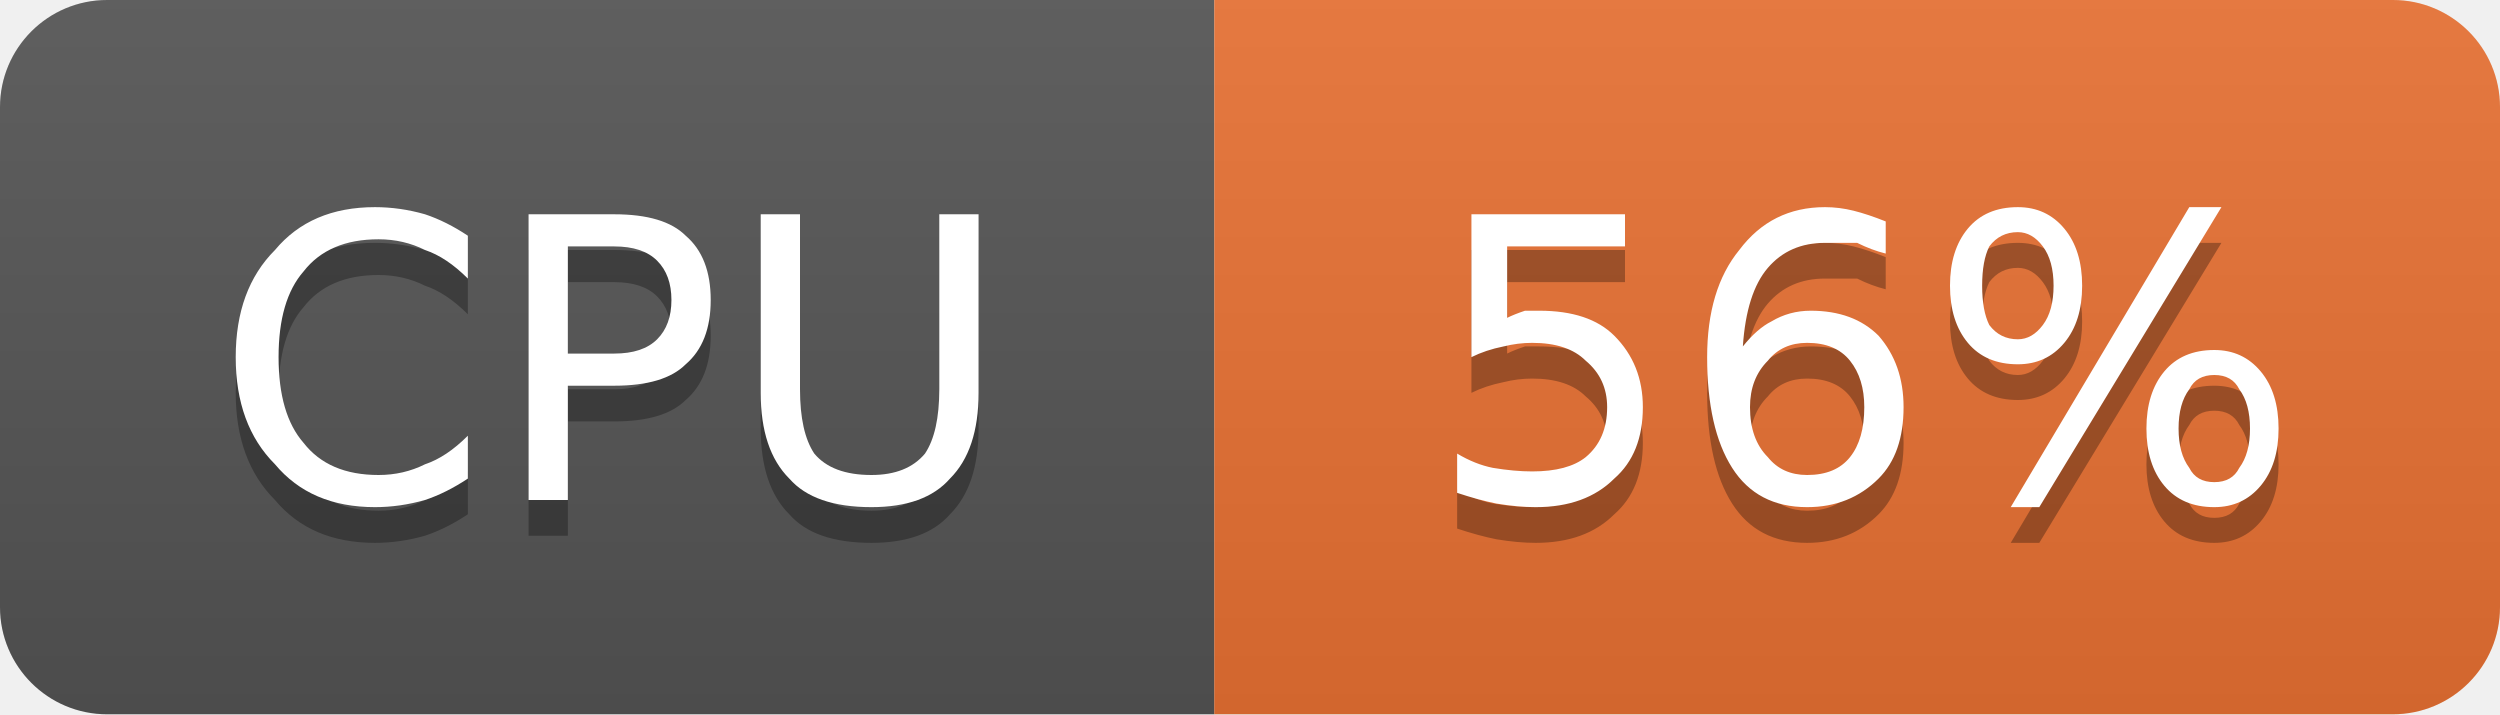
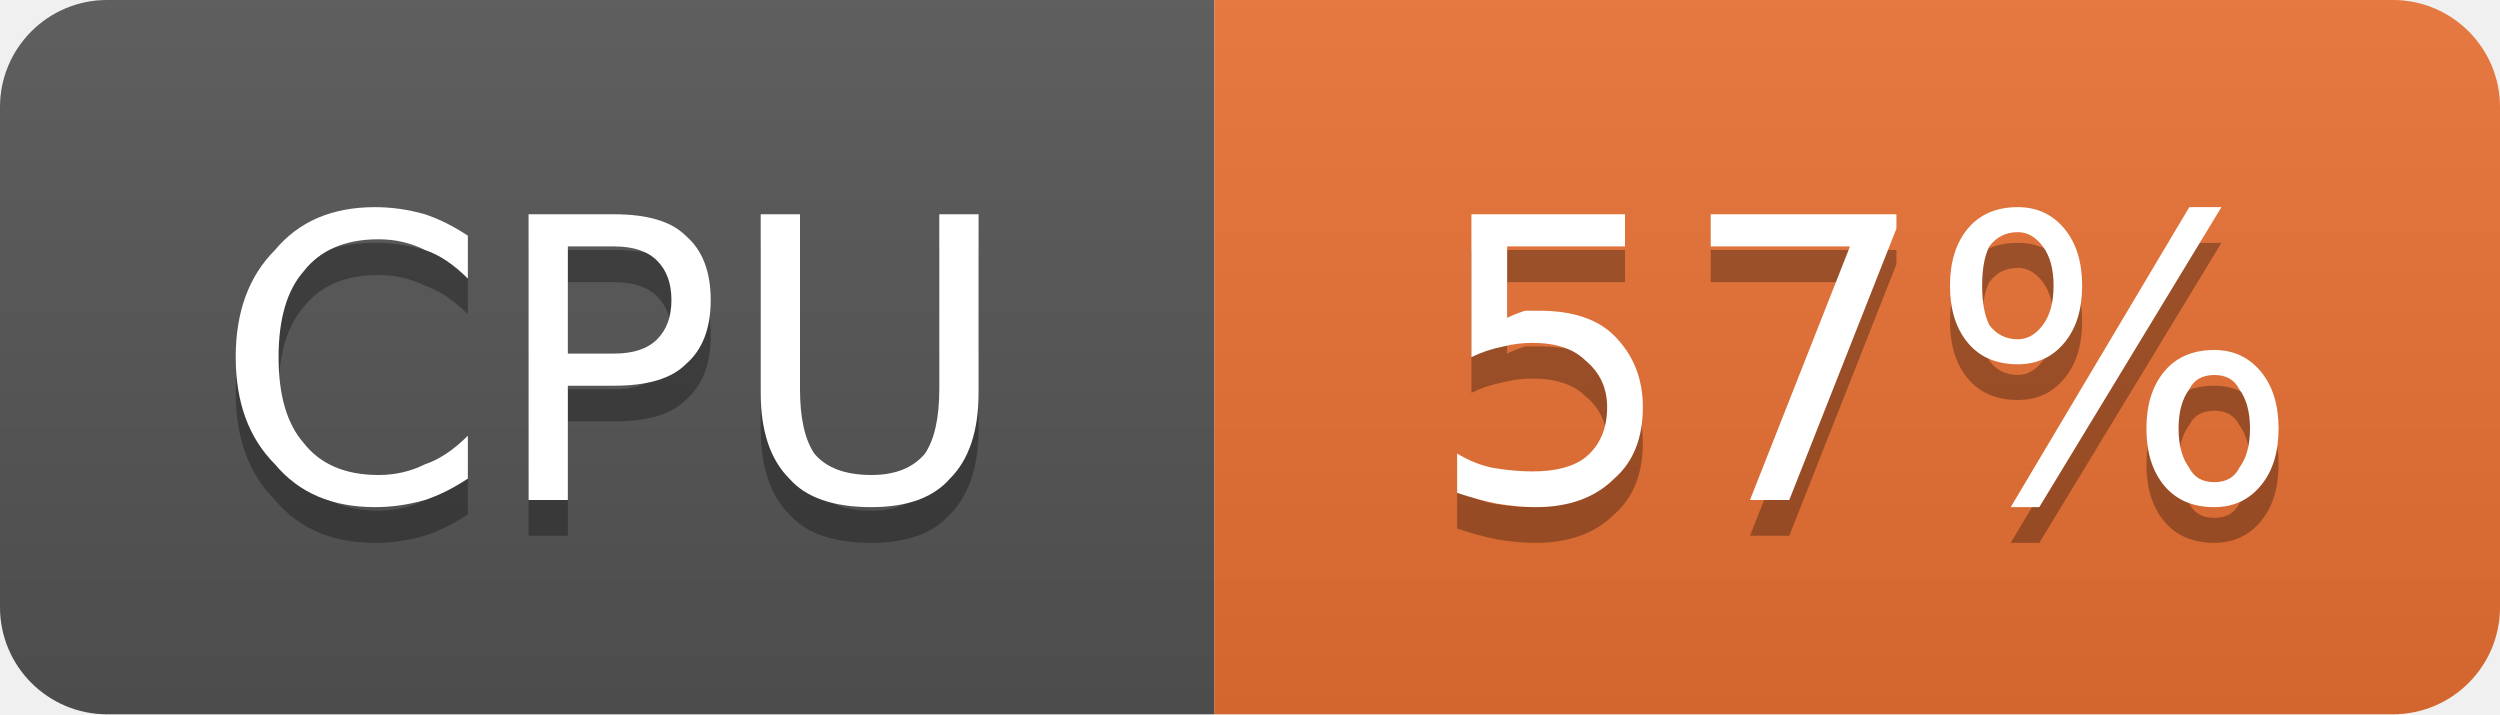
- <svg xmlns="http://www.w3.org/2000/svg" width="70" height="20" viewBox="0 0 70 20" role="img" aria-label="CPU: 56%">
+ <svg xmlns="http://www.w3.org/2000/svg" width="70" height="20" viewBox="0 0 70 20" role="img" aria-label="CPU: 57%">
  <linearGradient id="g-cluster_cpu_usage" x2="0" y2="100%">
    <stop offset="0" stop-color="#bbb" stop-opacity=".1" />
    <stop offset="1" stop-opacity=".1" />
  </linearGradient>
  <clipPath id="r-cluster_cpu_usage">
    <rect width="70" height="20" rx="3" fill="#fff" />
  </clipPath>
  <g clip-path="url(#r-cluster_cpu_usage)">
    <rect width="34" height="20" fill="#555" />
    <rect x="34" width="36" height="20" fill="#ea7233" />
    <rect width="70" height="20" fill="url(#g-cluster_cpu_usage)" />
    <path transform="translate(0 1)" fill="#010101" fill-opacity=".3" d="M13.1 6.6L13.1 7.8Q12.5 7.2 11.9 7.0Q11.3 6.7 10.6 6.7Q9.2 6.7 8.5 7.6Q7.8 8.4 7.8 10.0Q7.8 11.6 8.5 12.4Q9.2 13.3 10.6 13.3Q11.3 13.3 11.9 13.0Q12.5 12.8 13.1 12.2L13.1 13.4Q12.5 13.8 11.9 14.0Q11.2 14.2 10.5 14.2Q8.7 14.2 7.7 13.0Q6.6 11.9 6.6 10.0Q6.6 8.1 7.7 7.0Q8.7 5.8 10.5 5.8Q11.2 5.8 11.9 6.0Q12.5 6.2 13.1 6.6ZM15.9 6.9L15.9 9.9L17.2 9.9Q18.0 9.9 18.4 9.5Q18.8 9.1 18.8 8.4Q18.8 7.7 18.4 7.3Q18.0 6.9 17.2 6.9L15.9 6.9ZM14.8 6.0L17.2 6.0Q18.6 6.0 19.2 6.6Q19.9 7.2 19.9 8.4Q19.9 9.6 19.2 10.2Q18.6 10.8 17.2 10.8L15.9 10.8L15.9 14.0L14.8 14.0L14.8 6.0ZM21.3 6.0L22.4 6.0L22.4 10.9Q22.4 12.1 22.8 12.7Q23.3 13.3 24.4 13.3Q25.4 13.3 25.9 12.7Q26.3 12.1 26.3 10.9L26.3 6.0L27.4 6.0L27.4 11.0Q27.4 12.6 26.6 13.4Q25.9 14.2 24.4 14.2Q22.8 14.2 22.1 13.4Q21.3 12.6 21.3 11.0L21.3 6.0Z" />
    <path fill="#fff" d="M13.1 6.6L13.1 7.8Q12.5 7.2 11.9 7.0Q11.3 6.7 10.6 6.7Q9.2 6.7 8.5 7.6Q7.8 8.4 7.8 10.0Q7.8 11.6 8.5 12.4Q9.2 13.3 10.6 13.3Q11.3 13.3 11.9 13.0Q12.5 12.8 13.1 12.2L13.1 13.4Q12.5 13.8 11.9 14.0Q11.2 14.2 10.5 14.2Q8.7 14.2 7.7 13.0Q6.6 11.9 6.6 10.0Q6.6 8.1 7.7 7.0Q8.7 5.8 10.5 5.8Q11.2 5.8 11.9 6.0Q12.5 6.2 13.1 6.6ZM15.9 6.9L15.9 9.9L17.2 9.9Q18.0 9.9 18.4 9.5Q18.8 9.1 18.8 8.4Q18.8 7.7 18.4 7.3Q18.0 6.9 17.2 6.9L15.9 6.9ZM14.8 6.0L17.2 6.0Q18.6 6.0 19.2 6.6Q19.9 7.2 19.9 8.4Q19.9 9.6 19.2 10.2Q18.6 10.8 17.2 10.8L15.9 10.8L15.9 14.0L14.8 14.0L14.8 6.0ZM21.3 6.0L22.4 6.0L22.4 10.9Q22.4 12.1 22.8 12.7Q23.3 13.3 24.4 13.3Q25.4 13.3 25.9 12.7Q26.3 12.1 26.3 10.9L26.3 6.0L27.4 6.0L27.4 11.0Q27.4 12.6 26.6 13.4Q25.9 14.2 24.4 14.2Q22.8 14.2 22.1 13.4Q21.3 12.6 21.3 11.0L21.3 6.0Z" />
-     <path transform="translate(0 1)" fill="#010101" fill-opacity=".3" d="M41.2 6.0L45.5 6.0L45.5 6.9L42.2 6.9L42.2 8.9Q42.4 8.8 42.7 8.7Q42.9 8.7 43.1 8.7Q44.5 8.7 45.2 9.4Q46.0 10.2 46.0 11.4Q46.0 12.7 45.2 13.4Q44.4 14.2 43.0 14.2Q42.5 14.2 41.9 14.1Q41.4 14.0 40.8 13.8L40.8 12.7Q41.3 13.0 41.8 13.1Q42.4 13.2 42.9 13.2Q43.9 13.2 44.4 12.8Q45.0 12.3 45.0 11.4Q45.0 10.6 44.4 10.1Q43.9 9.6 42.9 9.6Q42.5 9.6 42.1 9.7Q41.6 9.8 41.2 10.0L41.2 6.0ZM50.6 9.6Q49.9 9.6 49.5 10.1Q49.0 10.6 49.0 11.4Q49.0 12.3 49.5 12.8Q49.9 13.3 50.6 13.3Q51.4 13.3 51.8 12.8Q52.2 12.3 52.2 11.4Q52.2 10.6 51.8 10.1Q51.4 9.6 50.6 9.6ZM52.8 6.2L52.8 7.1Q52.4 7.0 52.0 6.8Q51.5 6.8 51.1 6.8Q50.1 6.8 49.5 7.5Q48.9 8.2 48.8 9.7Q49.2 9.2 49.6 9.0Q50.1 8.7 50.7 8.7Q51.9 8.7 52.6 9.4Q53.3 10.2 53.3 11.4Q53.3 12.7 52.6 13.4Q51.8 14.2 50.6 14.2Q49.2 14.2 48.5 13.1Q47.8 12.0 47.8 10.0Q47.8 8.1 48.7 7.0Q49.6 5.8 51.1 5.8Q51.5 5.8 51.9 5.9Q52.3 6.0 52.8 6.2ZM62.0 10.5Q61.5 10.5 61.3 10.9Q61.0 11.3 61.0 12.0Q61.0 12.7 61.3 13.1Q61.5 13.5 62.0 13.5Q62.5 13.5 62.7 13.1Q63.0 12.7 63.0 12.0Q63.0 11.3 62.7 10.9Q62.5 10.5 62.0 10.5ZM62.0 9.8Q62.8 9.8 63.3 10.4Q63.8 11.0 63.8 12.0Q63.8 13.0 63.3 13.6Q62.8 14.2 62.0 14.2Q61.1 14.2 60.6 13.6Q60.1 13.0 60.1 12.0Q60.1 11.0 60.6 10.4Q61.1 9.8 62.0 9.8ZM56.5 6.5Q56.0 6.5 55.7 6.9Q55.5 7.3 55.5 8.0Q55.5 8.7 55.7 9.1Q56.0 9.5 56.5 9.5Q56.9 9.5 57.2 9.1Q57.5 8.7 57.5 8.0Q57.5 7.3 57.2 6.9Q56.9 6.5 56.5 6.5ZM61.3 5.8L62.2 5.8L57.1 14.2L56.3 14.2L61.3 5.8ZM56.5 5.8Q57.3 5.8 57.8 6.4Q58.3 7.0 58.3 8.0Q58.3 9.0 57.8 9.6Q57.3 10.2 56.5 10.2Q55.6 10.2 55.1 9.6Q54.6 9.0 54.6 8.0Q54.6 7.0 55.1 6.4Q55.6 5.8 56.5 5.8Z" />
-     <path fill="#fff" d="M41.2 6.0L45.5 6.0L45.5 6.9L42.2 6.9L42.2 8.9Q42.4 8.8 42.7 8.7Q42.9 8.7 43.1 8.7Q44.5 8.7 45.2 9.4Q46.0 10.2 46.0 11.4Q46.0 12.7 45.2 13.4Q44.4 14.2 43.0 14.2Q42.5 14.2 41.9 14.1Q41.4 14.0 40.8 13.8L40.8 12.7Q41.3 13.0 41.8 13.1Q42.4 13.2 42.9 13.2Q43.9 13.2 44.4 12.8Q45.0 12.3 45.0 11.4Q45.0 10.6 44.4 10.1Q43.9 9.6 42.9 9.6Q42.5 9.6 42.1 9.7Q41.6 9.8 41.2 10.0L41.2 6.0ZM50.6 9.6Q49.9 9.6 49.5 10.1Q49.0 10.6 49.0 11.4Q49.0 12.3 49.5 12.8Q49.9 13.3 50.6 13.3Q51.4 13.3 51.8 12.8Q52.2 12.3 52.2 11.4Q52.2 10.6 51.8 10.1Q51.4 9.6 50.6 9.6ZM52.8 6.2L52.8 7.1Q52.4 7.0 52.0 6.8Q51.5 6.8 51.1 6.8Q50.1 6.8 49.5 7.5Q48.9 8.2 48.8 9.7Q49.2 9.2 49.6 9.0Q50.1 8.7 50.7 8.7Q51.9 8.7 52.6 9.4Q53.3 10.2 53.3 11.4Q53.3 12.7 52.6 13.4Q51.8 14.2 50.6 14.2Q49.2 14.2 48.5 13.1Q47.8 12.0 47.8 10.0Q47.8 8.1 48.7 7.0Q49.6 5.8 51.1 5.8Q51.5 5.8 51.9 5.9Q52.3 6.0 52.8 6.2ZM62.0 10.5Q61.5 10.5 61.3 10.9Q61.0 11.3 61.0 12.0Q61.0 12.7 61.3 13.1Q61.5 13.5 62.0 13.5Q62.5 13.5 62.7 13.1Q63.0 12.7 63.0 12.0Q63.0 11.3 62.7 10.9Q62.5 10.5 62.0 10.5ZM62.0 9.8Q62.8 9.8 63.3 10.4Q63.8 11.0 63.8 12.0Q63.8 13.0 63.3 13.6Q62.8 14.2 62.0 14.2Q61.1 14.2 60.6 13.6Q60.1 13.0 60.1 12.0Q60.1 11.0 60.6 10.4Q61.1 9.8 62.0 9.8ZM56.5 6.5Q56.0 6.5 55.7 6.9Q55.5 7.3 55.5 8.0Q55.5 8.7 55.7 9.1Q56.0 9.5 56.5 9.5Q56.9 9.5 57.2 9.1Q57.5 8.7 57.5 8.0Q57.5 7.3 57.2 6.9Q56.9 6.5 56.5 6.5ZM61.3 5.8L62.2 5.8L57.1 14.2L56.3 14.2L61.3 5.8ZM56.5 5.8Q57.3 5.8 57.8 6.4Q58.3 7.0 58.3 8.0Q58.3 9.0 57.8 9.6Q57.3 10.2 56.5 10.2Q55.6 10.2 55.1 9.6Q54.6 9.0 54.6 8.0Q54.6 7.0 55.1 6.4Q55.6 5.8 56.5 5.8Z" />
+     <path transform="translate(0 1)" fill="#010101" fill-opacity=".3" d="M41.2 6.0L45.5 6.0L45.5 6.9L42.2 6.9L42.2 8.9Q42.4 8.8 42.7 8.7Q42.9 8.7 43.1 8.7Q44.5 8.7 45.2 9.4Q46.0 10.2 46.0 11.4Q46.0 12.7 45.2 13.4Q44.4 14.2 43.0 14.2Q42.5 14.2 41.9 14.1Q41.4 14.0 40.8 13.8L40.8 12.7Q41.3 13.0 41.8 13.1Q42.4 13.2 42.9 13.2Q43.9 13.2 44.4 12.8Q45.0 12.3 45.0 11.4Q45.0 10.6 44.4 10.1Q43.9 9.6 42.9 9.6Q42.5 9.6 42.1 9.7Q41.6 9.8 41.2 10.0L41.2 6.0ZM47.9 6.0L53.1 6.0L53.1 6.4L50.1 14.0L49.0 14.0L51.8 6.9L47.9 6.9L47.9 6.0ZM62.0 10.5Q61.5 10.5 61.3 10.9Q61.0 11.3 61.0 12.0Q61.0 12.7 61.3 13.1Q61.5 13.5 62.0 13.5Q62.5 13.5 62.7 13.1Q63.0 12.7 63.0 12.0Q63.0 11.3 62.7 10.9Q62.5 10.5 62.0 10.5ZM62.0 9.8Q62.8 9.8 63.3 10.4Q63.8 11.0 63.8 12.0Q63.8 13.0 63.3 13.6Q62.8 14.2 62.0 14.2Q61.1 14.2 60.6 13.6Q60.1 13.0 60.1 12.0Q60.1 11.0 60.6 10.4Q61.1 9.8 62.0 9.8ZM56.5 6.5Q56.0 6.5 55.7 6.9Q55.5 7.3 55.5 8.0Q55.5 8.7 55.7 9.1Q56.0 9.5 56.5 9.5Q56.9 9.5 57.2 9.1Q57.5 8.7 57.5 8.0Q57.5 7.3 57.2 6.9Q56.9 6.5 56.5 6.5ZM61.3 5.8L62.2 5.8L57.1 14.2L56.3 14.2L61.3 5.8ZM56.5 5.8Q57.3 5.8 57.8 6.4Q58.3 7.0 58.3 8.0Q58.3 9.0 57.8 9.6Q57.3 10.2 56.5 10.2Q55.6 10.2 55.1 9.6Q54.6 9.0 54.6 8.0Q54.6 7.0 55.1 6.4Q55.6 5.8 56.5 5.8Z" />
+     <path fill="#fff" d="M41.2 6.0L45.5 6.0L45.5 6.9L42.2 6.9L42.2 8.9Q42.4 8.8 42.7 8.7Q42.9 8.7 43.1 8.7Q44.5 8.7 45.2 9.4Q46.0 10.2 46.0 11.4Q46.0 12.7 45.2 13.4Q44.4 14.2 43.0 14.2Q42.5 14.2 41.9 14.1Q41.4 14.0 40.8 13.8L40.8 12.7Q41.3 13.0 41.8 13.1Q42.4 13.2 42.9 13.2Q43.9 13.2 44.4 12.8Q45.0 12.3 45.0 11.4Q45.0 10.6 44.4 10.1Q43.9 9.6 42.9 9.6Q42.5 9.6 42.1 9.7Q41.6 9.8 41.2 10.0L41.2 6.0ZM47.9 6.0L53.1 6.0L53.1 6.4L50.1 14.0L49.0 14.0L51.8 6.9L47.9 6.9L47.9 6.0ZM62.0 10.5Q61.5 10.5 61.3 10.9Q61.0 11.3 61.0 12.0Q61.0 12.7 61.3 13.1Q61.5 13.5 62.0 13.5Q62.5 13.5 62.7 13.1Q63.0 12.7 63.0 12.0Q63.0 11.3 62.7 10.9Q62.5 10.5 62.0 10.5ZM62.0 9.8Q62.8 9.8 63.3 10.4Q63.8 11.0 63.8 12.0Q63.8 13.0 63.3 13.6Q62.8 14.2 62.0 14.2Q61.1 14.2 60.6 13.6Q60.1 13.0 60.1 12.0Q60.1 11.0 60.6 10.4Q61.1 9.8 62.0 9.8ZM56.5 6.5Q56.0 6.5 55.7 6.9Q55.5 7.3 55.5 8.0Q55.5 8.7 55.7 9.1Q56.0 9.5 56.5 9.5Q56.9 9.5 57.2 9.1Q57.5 8.7 57.5 8.0Q57.5 7.3 57.2 6.9Q56.9 6.5 56.5 6.5ZM61.3 5.8L62.2 5.8L57.1 14.2L56.3 14.2L61.3 5.8ZM56.5 5.8Q57.3 5.8 57.8 6.4Q58.3 7.0 58.3 8.0Q58.3 9.0 57.8 9.6Q57.3 10.2 56.5 10.2Q55.6 10.2 55.1 9.6Q54.6 9.0 54.6 8.0Q54.6 7.0 55.1 6.4Q55.6 5.8 56.5 5.8Z" />
  </g>
</svg>
